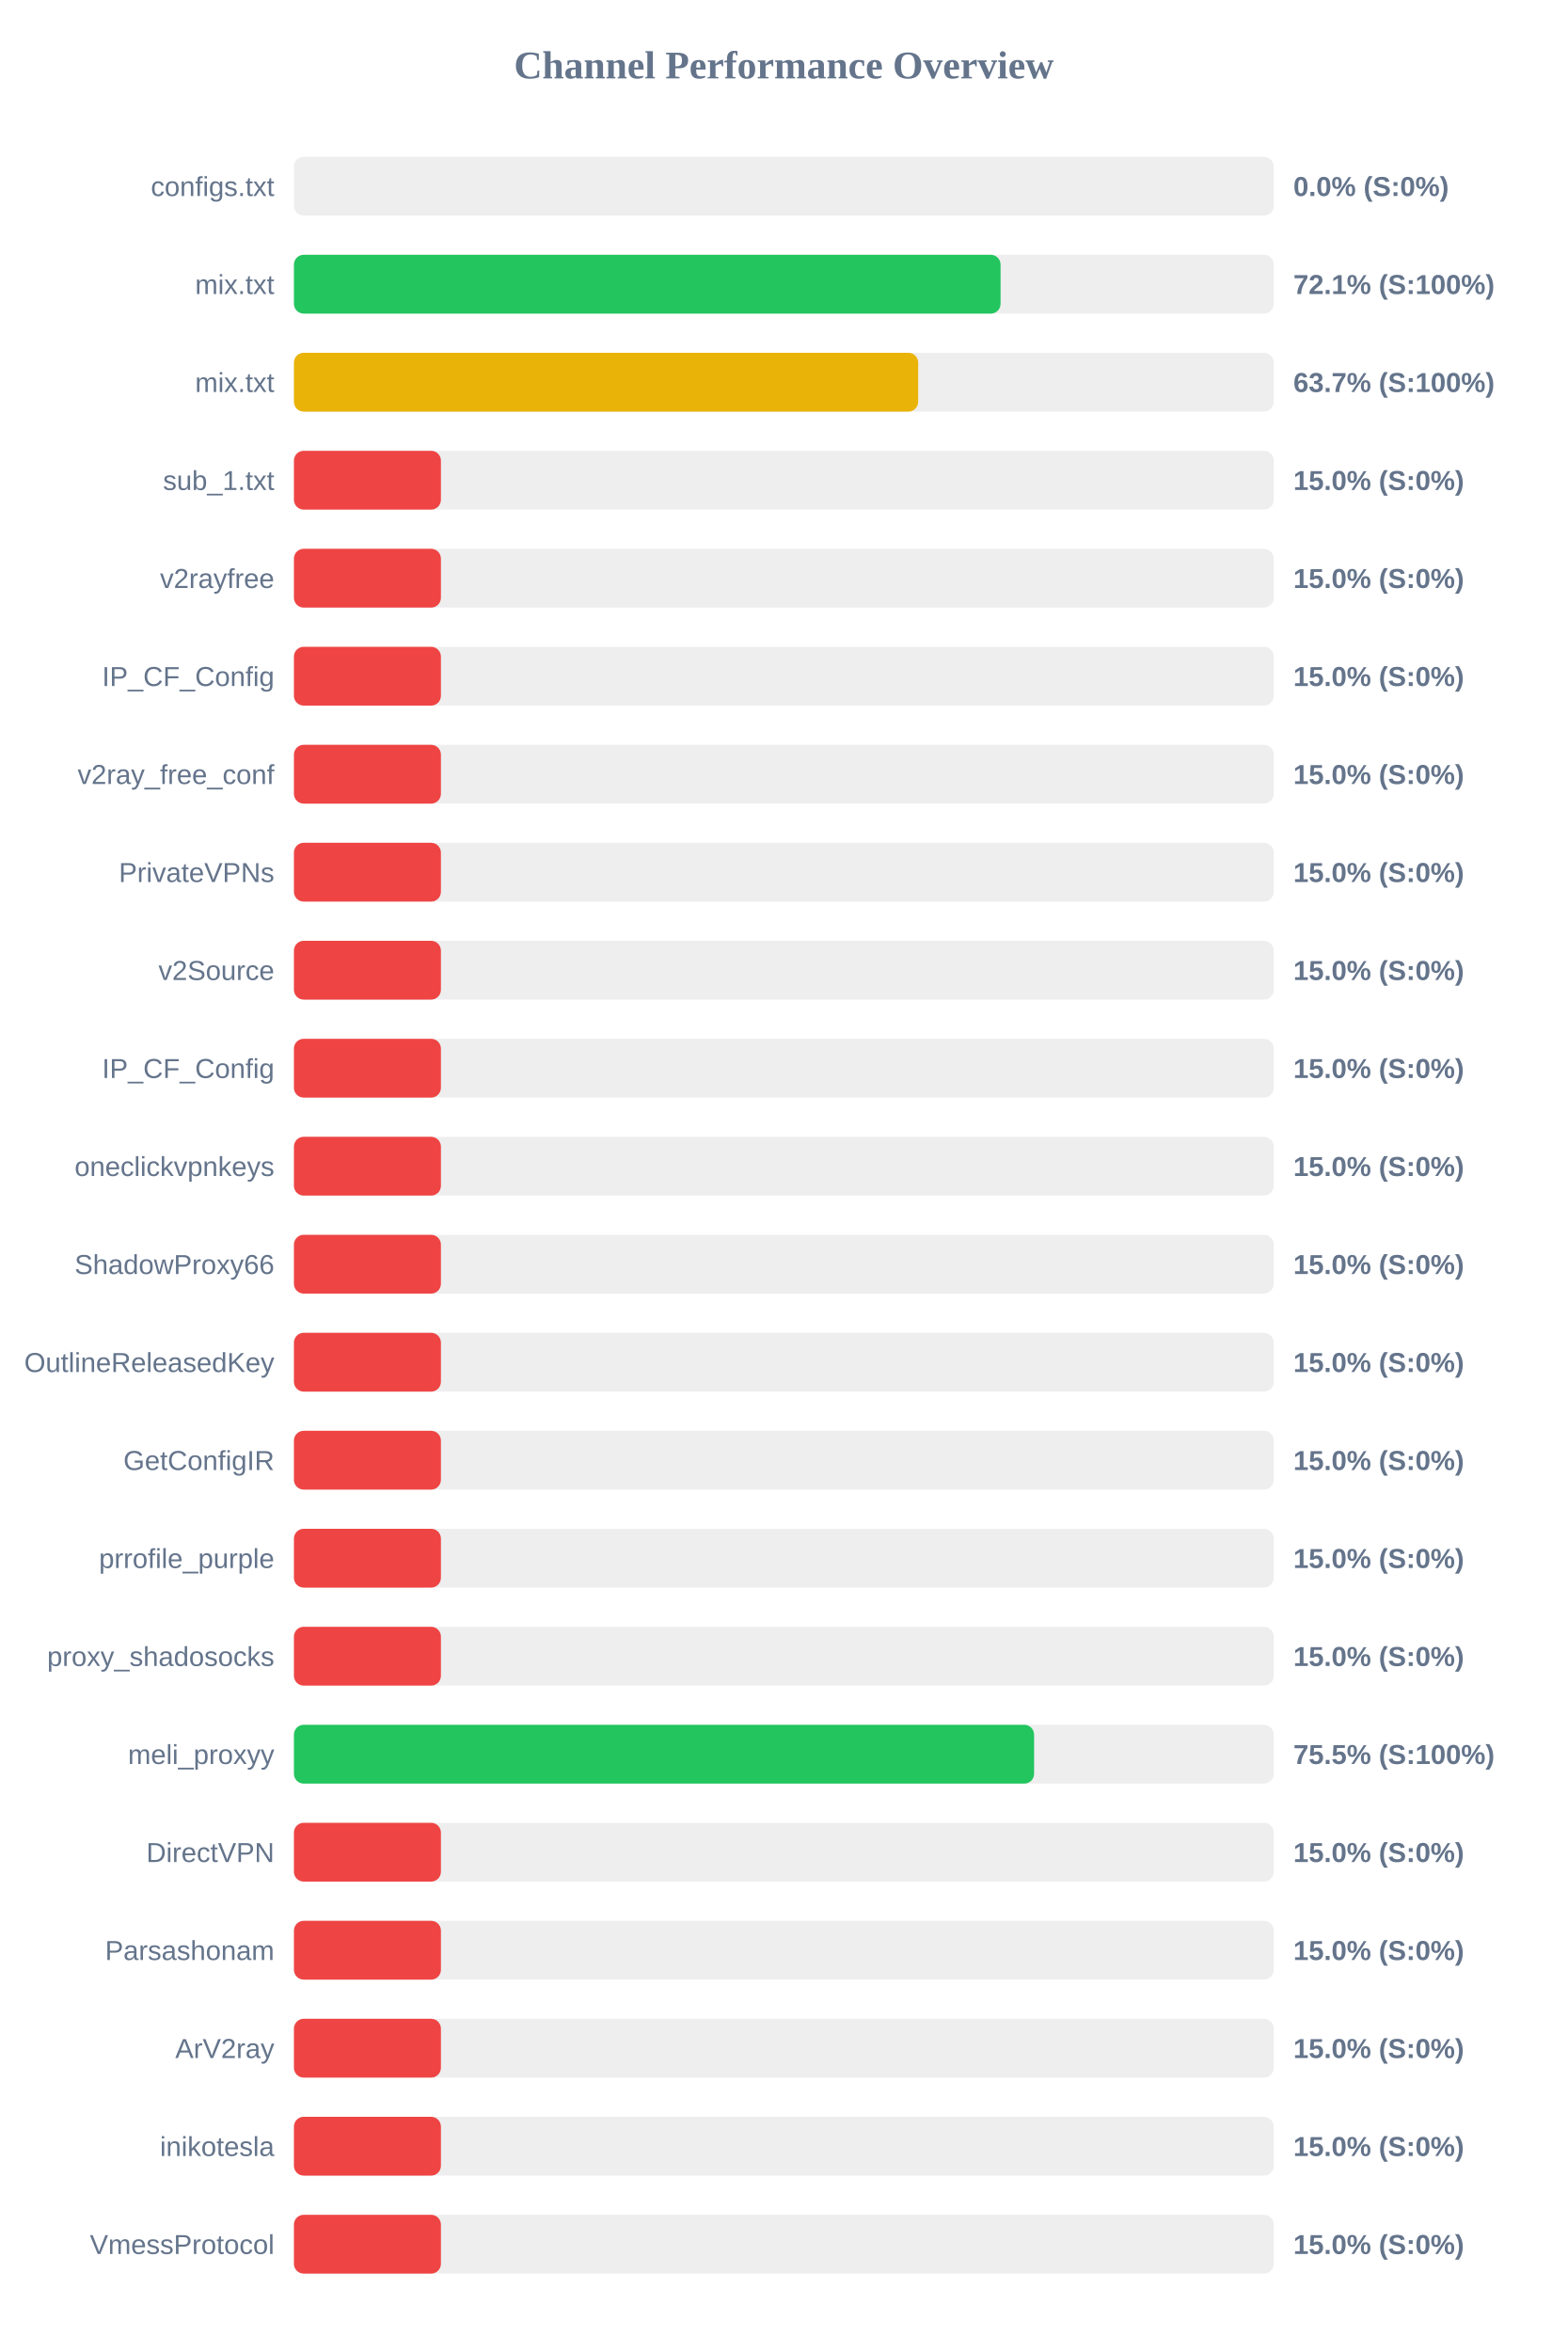
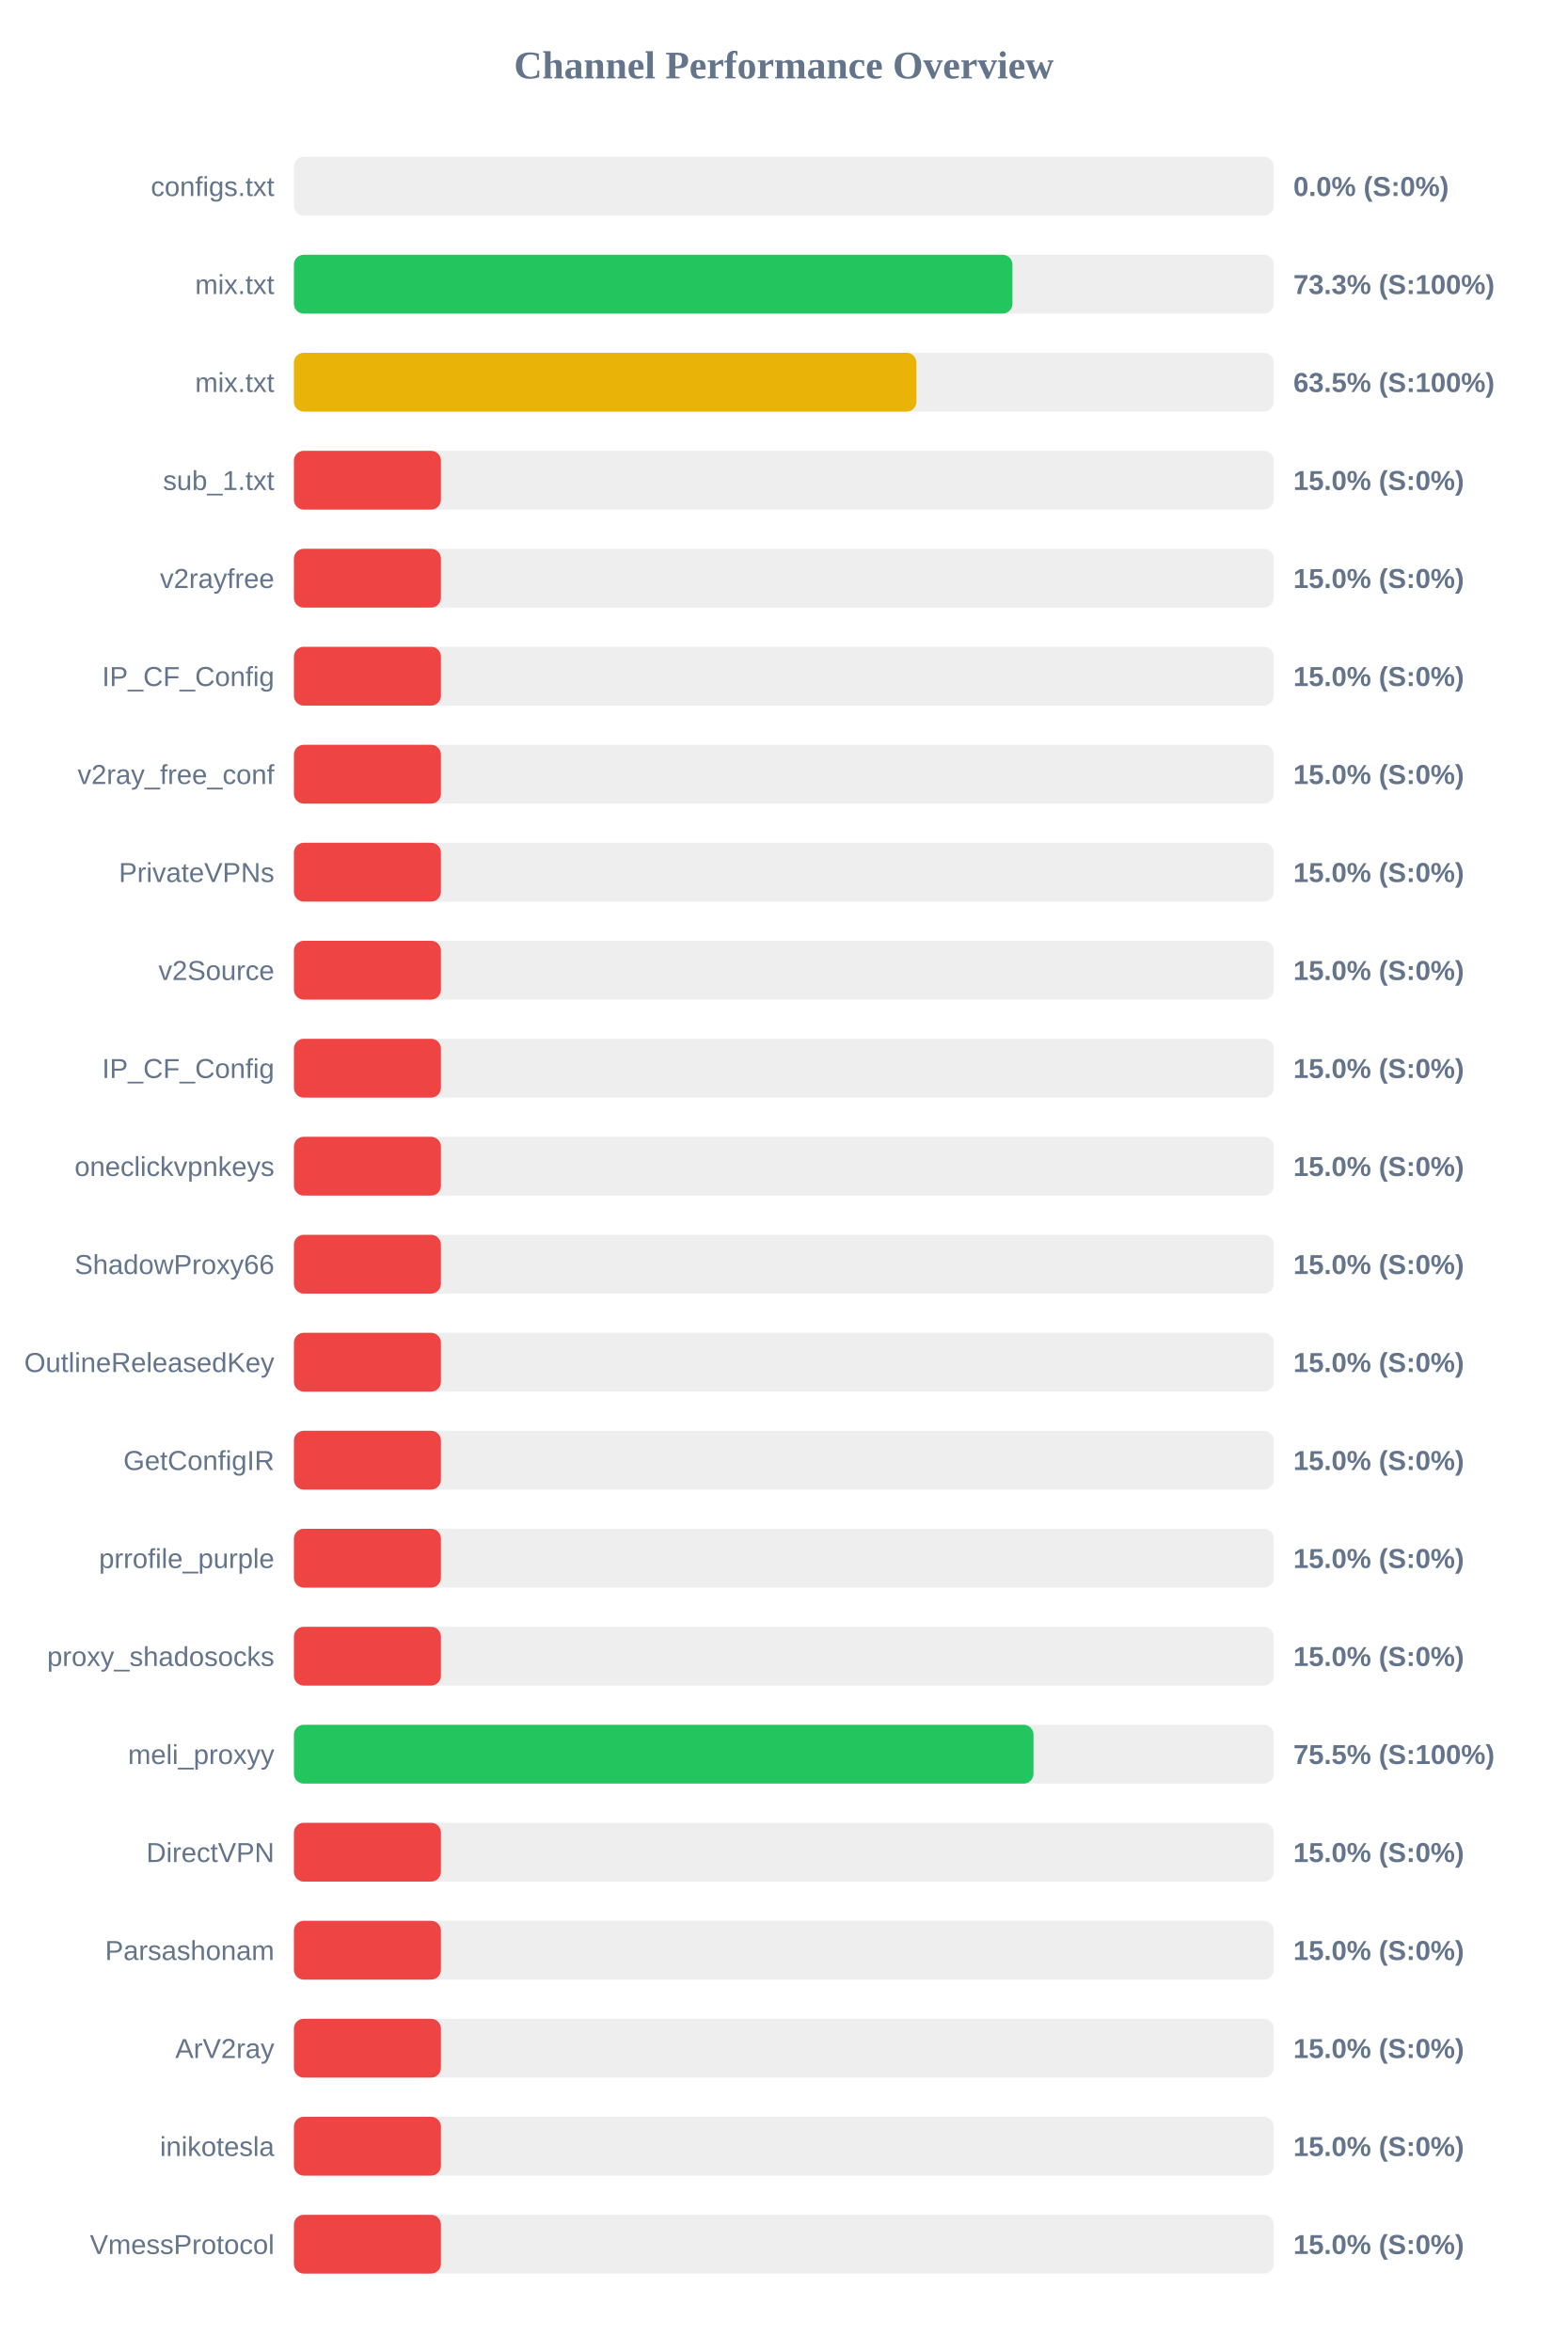
<svg xmlns="http://www.w3.org/2000/svg" width="800" height="1200" version="1.1">
  <style>
        .row { font: 14px Arial; fill: #64748b; }
        .score { font: bold 14px Arial; fill: #64748b; }
    </style>
  <text x="400" y="40" text-anchor="middle" font-size="20px" font-weight="bold" fill="#64748b">Channel Performance Overview</text>
  <rect x="150" y="80" width="500" height="30" fill="#eee" rx="5" />
  <rect x="150" y="80" width="0.0" height="30" fill="#ef4444" rx="5" />
  <text x="140" y="100" text-anchor="end" class="row">configs.txt</text>
  <text x="660" y="100" text-anchor="start" class="score">0.0% (S:0%)</text>
  <rect x="150" y="130" width="500" height="30" fill="#eee" rx="5" />
-   <rect x="150" y="130" width="360.6" height="30" fill="#22c55e" rx="5" />
+   <rect x="150" y="130" width="366.65" height="30" fill="#22c55e" rx="5" />
  <text x="140" y="150" text-anchor="end" class="row">mix.txt</text>
-   <text x="660" y="150" text-anchor="start" class="score">72.1% (S:100%)</text>
+   <text x="660" y="150" text-anchor="start" class="score">73.3% (S:100%)</text>
  <rect x="150" y="180" width="500" height="30" fill="#eee" rx="5" />
-   <rect x="150" y="180" width="318.55" height="30" fill="#eab308" rx="5" />
+   <rect x="150" y="180" width="317.65" height="30" fill="#eab308" rx="5" />
  <text x="140" y="200" text-anchor="end" class="row">mix.txt</text>
-   <text x="660" y="200" text-anchor="start" class="score">63.7% (S:100%)</text>
+   <text x="660" y="200" text-anchor="start" class="score">63.5% (S:100%)</text>
  <rect x="150" y="230" width="500" height="30" fill="#eee" rx="5" />
  <rect x="150" y="230" width="75.0" height="30" fill="#ef4444" rx="5" />
  <text x="140" y="250" text-anchor="end" class="row">sub_1.txt</text>
  <text x="660" y="250" text-anchor="start" class="score">15.0% (S:0%)</text>
  <rect x="150" y="280" width="500" height="30" fill="#eee" rx="5" />
  <rect x="150" y="280" width="75.0" height="30" fill="#ef4444" rx="5" />
  <text x="140" y="300" text-anchor="end" class="row">v2rayfree</text>
  <text x="660" y="300" text-anchor="start" class="score">15.0% (S:0%)</text>
  <rect x="150" y="330" width="500" height="30" fill="#eee" rx="5" />
  <rect x="150" y="330" width="75.0" height="30" fill="#ef4444" rx="5" />
  <text x="140" y="350" text-anchor="end" class="row">IP_CF_Config</text>
  <text x="660" y="350" text-anchor="start" class="score">15.0% (S:0%)</text>
  <rect x="150" y="380" width="500" height="30" fill="#eee" rx="5" />
  <rect x="150" y="380" width="75.0" height="30" fill="#ef4444" rx="5" />
  <text x="140" y="400" text-anchor="end" class="row">v2ray_free_conf</text>
  <text x="660" y="400" text-anchor="start" class="score">15.0% (S:0%)</text>
  <rect x="150" y="430" width="500" height="30" fill="#eee" rx="5" />
  <rect x="150" y="430" width="75.0" height="30" fill="#ef4444" rx="5" />
  <text x="140" y="450" text-anchor="end" class="row">PrivateVPNs</text>
  <text x="660" y="450" text-anchor="start" class="score">15.0% (S:0%)</text>
  <rect x="150" y="480" width="500" height="30" fill="#eee" rx="5" />
  <rect x="150" y="480" width="75.0" height="30" fill="#ef4444" rx="5" />
  <text x="140" y="500" text-anchor="end" class="row">v2Source</text>
  <text x="660" y="500" text-anchor="start" class="score">15.0% (S:0%)</text>
  <rect x="150" y="530" width="500" height="30" fill="#eee" rx="5" />
  <rect x="150" y="530" width="75.0" height="30" fill="#ef4444" rx="5" />
  <text x="140" y="550" text-anchor="end" class="row">IP_CF_Config</text>
  <text x="660" y="550" text-anchor="start" class="score">15.0% (S:0%)</text>
  <rect x="150" y="580" width="500" height="30" fill="#eee" rx="5" />
  <rect x="150" y="580" width="75.0" height="30" fill="#ef4444" rx="5" />
  <text x="140" y="600" text-anchor="end" class="row">oneclickvpnkeys</text>
  <text x="660" y="600" text-anchor="start" class="score">15.0% (S:0%)</text>
  <rect x="150" y="630" width="500" height="30" fill="#eee" rx="5" />
  <rect x="150" y="630" width="75.0" height="30" fill="#ef4444" rx="5" />
  <text x="140" y="650" text-anchor="end" class="row">ShadowProxy66</text>
  <text x="660" y="650" text-anchor="start" class="score">15.0% (S:0%)</text>
  <rect x="150" y="680" width="500" height="30" fill="#eee" rx="5" />
  <rect x="150" y="680" width="75.0" height="30" fill="#ef4444" rx="5" />
  <text x="140" y="700" text-anchor="end" class="row">OutlineReleasedKey</text>
  <text x="660" y="700" text-anchor="start" class="score">15.0% (S:0%)</text>
  <rect x="150" y="730" width="500" height="30" fill="#eee" rx="5" />
  <rect x="150" y="730" width="75.0" height="30" fill="#ef4444" rx="5" />
  <text x="140" y="750" text-anchor="end" class="row">GetConfigIR</text>
  <text x="660" y="750" text-anchor="start" class="score">15.0% (S:0%)</text>
  <rect x="150" y="780" width="500" height="30" fill="#eee" rx="5" />
  <rect x="150" y="780" width="75.0" height="30" fill="#ef4444" rx="5" />
  <text x="140" y="800" text-anchor="end" class="row">prrofile_purple</text>
  <text x="660" y="800" text-anchor="start" class="score">15.0% (S:0%)</text>
  <rect x="150" y="830" width="500" height="30" fill="#eee" rx="5" />
  <rect x="150" y="830" width="75.0" height="30" fill="#ef4444" rx="5" />
  <text x="140" y="850" text-anchor="end" class="row">proxy_shadosocks</text>
  <text x="660" y="850" text-anchor="start" class="score">15.0% (S:0%)</text>
  <rect x="150" y="880" width="500" height="30" fill="#eee" rx="5" />
-   <rect x="150" y="880" width="377.7" height="30" fill="#22c55e" rx="5" />
+   <rect x="150" y="880" width="377.4" height="30" fill="#22c55e" rx="5" />
  <text x="140" y="900" text-anchor="end" class="row">meli_proxyy</text>
  <text x="660" y="900" text-anchor="start" class="score">75.5% (S:100%)</text>
  <rect x="150" y="930" width="500" height="30" fill="#eee" rx="5" />
  <rect x="150" y="930" width="75.0" height="30" fill="#ef4444" rx="5" />
  <text x="140" y="950" text-anchor="end" class="row">DirectVPN</text>
  <text x="660" y="950" text-anchor="start" class="score">15.0% (S:0%)</text>
  <rect x="150" y="980" width="500" height="30" fill="#eee" rx="5" />
  <rect x="150" y="980" width="75.0" height="30" fill="#ef4444" rx="5" />
  <text x="140" y="1000" text-anchor="end" class="row">Parsashonam</text>
  <text x="660" y="1000" text-anchor="start" class="score">15.0% (S:0%)</text>
  <rect x="150" y="1030" width="500" height="30" fill="#eee" rx="5" />
  <rect x="150" y="1030" width="75.0" height="30" fill="#ef4444" rx="5" />
  <text x="140" y="1050" text-anchor="end" class="row">ArV2ray</text>
  <text x="660" y="1050" text-anchor="start" class="score">15.0% (S:0%)</text>
  <rect x="150" y="1080" width="500" height="30" fill="#eee" rx="5" />
  <rect x="150" y="1080" width="75.0" height="30" fill="#ef4444" rx="5" />
  <text x="140" y="1100" text-anchor="end" class="row">inikotesla</text>
  <text x="660" y="1100" text-anchor="start" class="score">15.0% (S:0%)</text>
  <rect x="150" y="1130" width="500" height="30" fill="#eee" rx="5" />
  <rect x="150" y="1130" width="75.0" height="30" fill="#ef4444" rx="5" />
  <text x="140" y="1150" text-anchor="end" class="row">VmessProtocol</text>
  <text x="660" y="1150" text-anchor="start" class="score">15.0% (S:0%)</text>
</svg>
